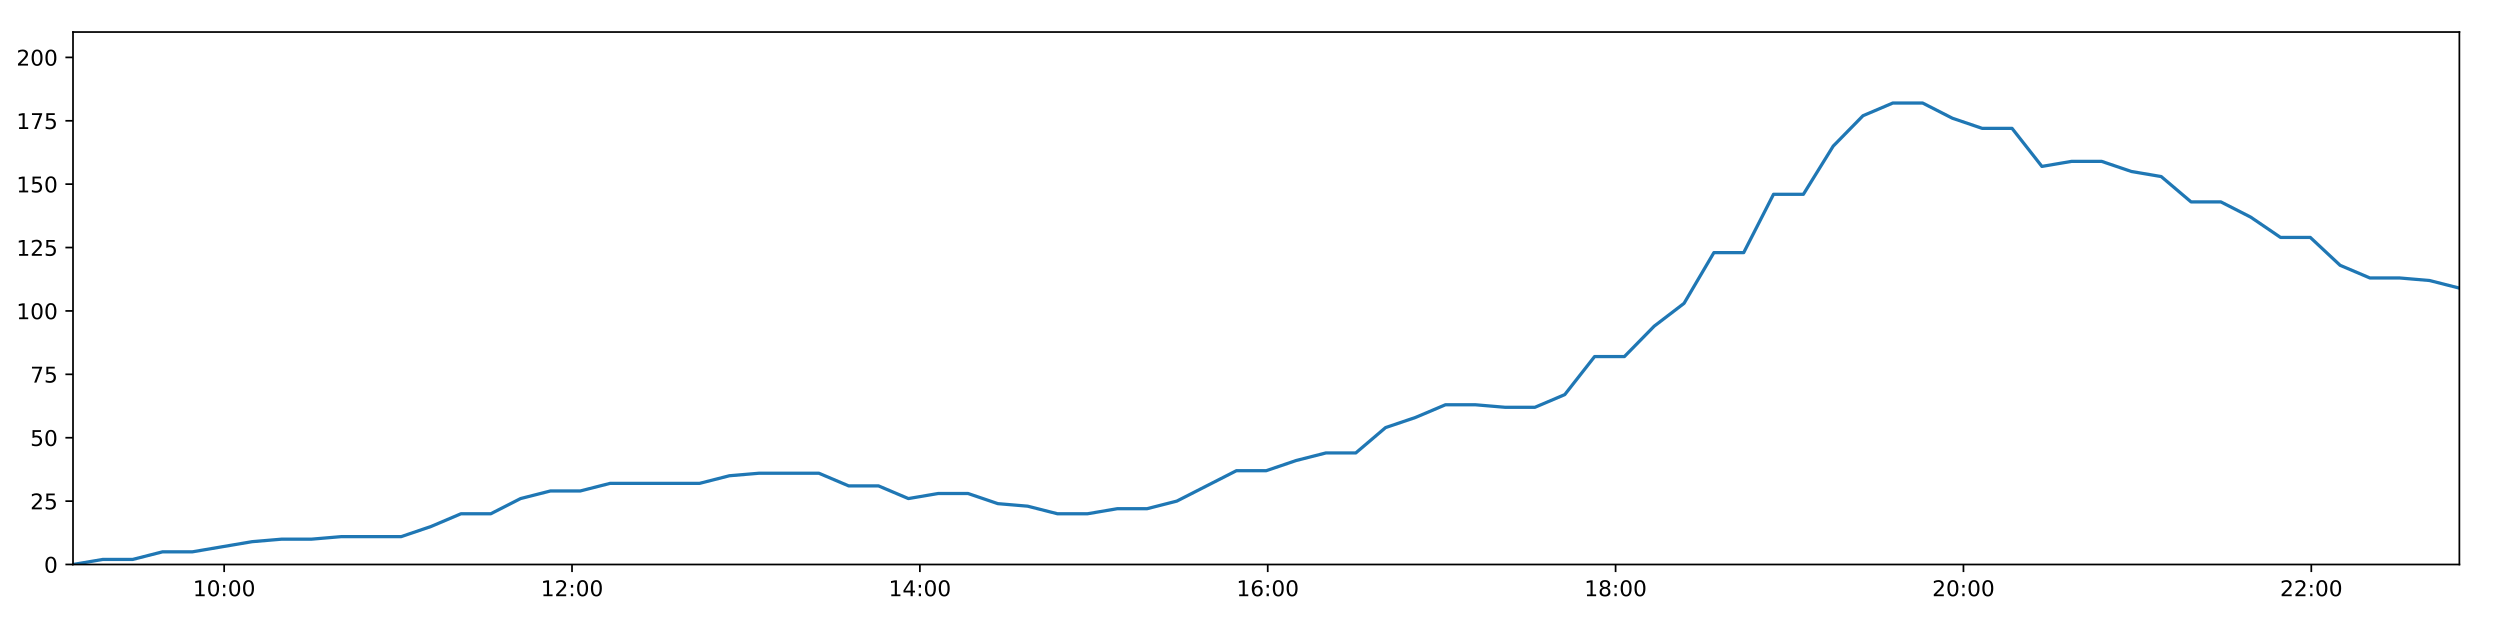
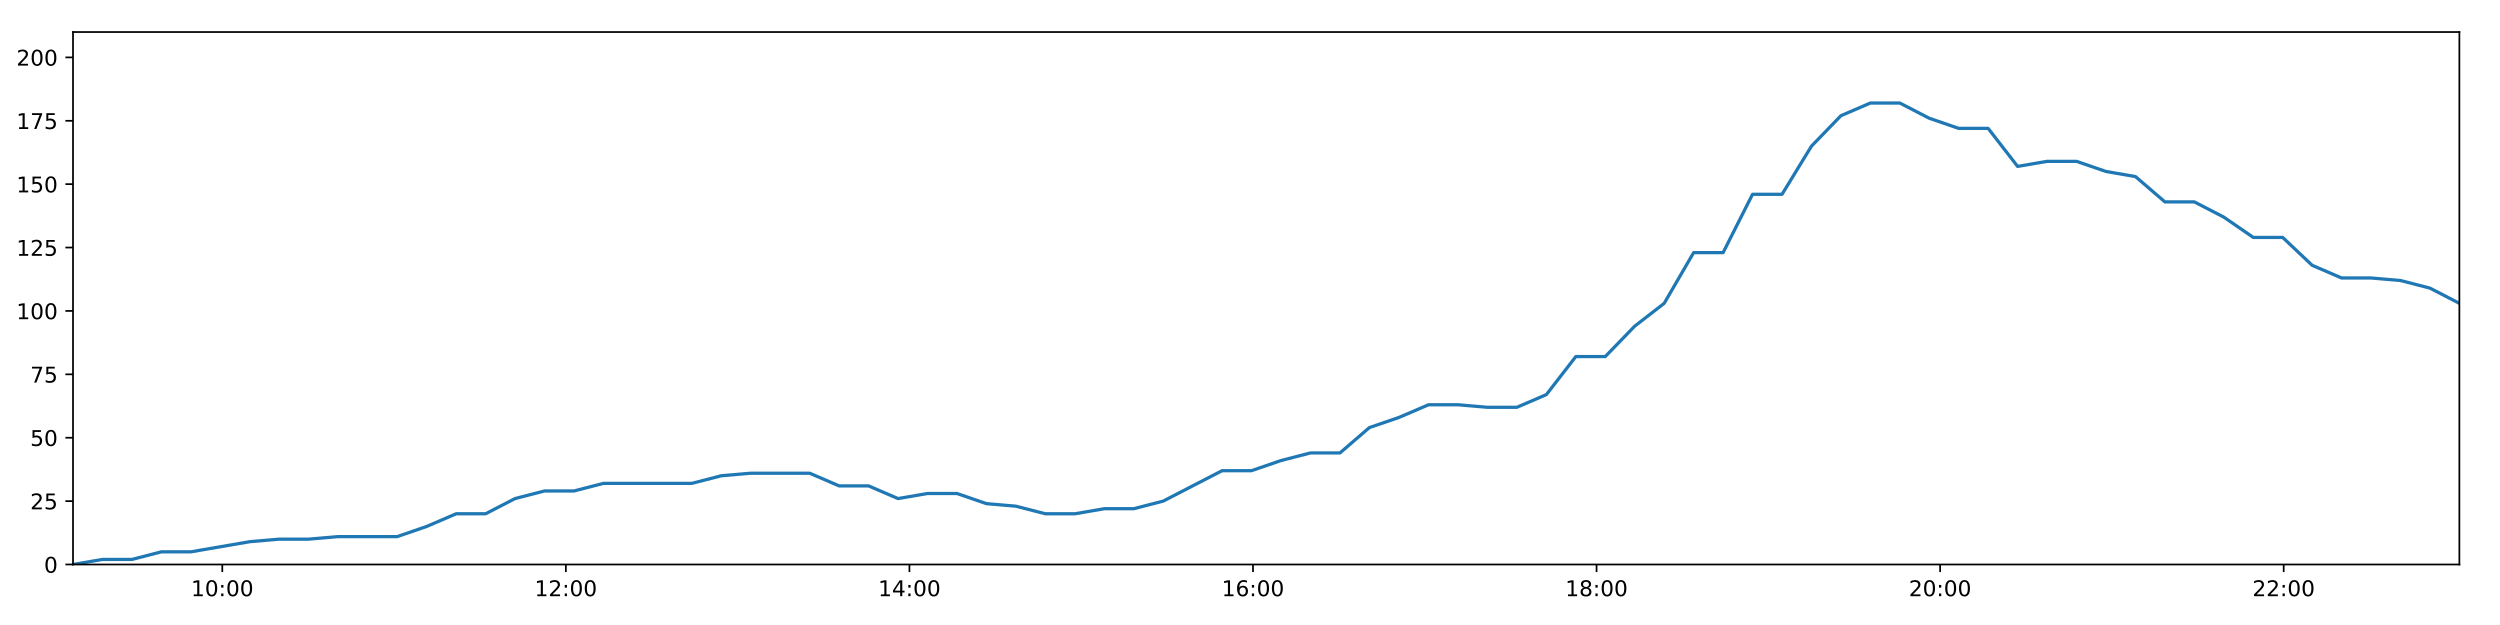
<svg xmlns="http://www.w3.org/2000/svg" xmlns:xlink="http://www.w3.org/1999/xlink" height="288pt" version="1.1" viewBox="0 0 1152 288" width="1152pt">
  <defs>
    <style type="text/css">
*{stroke-linecap:butt;stroke-linejoin:round;}
  </style>
  </defs>
  <g id="figure_1">
    <g id="patch_1">
      <path d="M 0 288  L 1152 288  L 1152 0  L 0 0  z " style="fill:#ffffff;" />
    </g>
    <g id="axes_1">
      <g id="patch_2">
        <path d="M 33.64 260.12  L 1133.28 260.12  L 1133.28 14.76  L 33.64 14.76  z " style="fill:#ffffff;" />
      </g>
      <g id="matplotlib.axis_1">
        <g id="xtick_1">
          <g id="line2d_1">
            <defs>
-               <path d="M 0 0  L 0 3.5  " id="ma0fcc335de" style="stroke:#000000;stroke-width:0.8;" />
-             </defs>
-             <g>
-               <use style="stroke:#000000;stroke-width:0.8;" x="103.293" xlink:href="#ma0fcc335de" y="260.12" />
+               <path d="M 0 0  L 0 3.5  " id="me3d934deda" style="stroke:#000000;stroke-width:0.8;" />
+             </defs>
+             <g>
+               <use style="stroke:#000000;stroke-width:0.8;" x="102.434" xlink:href="#me3d934deda" y="260.12" />
            </g>
          </g>
          <g id="text_1">
            <defs>
              <path d="M 12.406 8.297  L 28.516 8.297  L 28.516 63.922  L 10.984 60.406  L 10.984 69.391  L 28.422 72.906  L 38.281 72.906  L 38.281 8.297  L 54.391 8.297  L 54.391 0  L 12.406 0  z " id="DejaVuSans-49" />
              <path d="M 31.781 66.406  Q 24.172 66.406 20.328 58.906  Q 16.5 51.422 16.5 36.375  Q 16.5 21.391 20.328 13.891  Q 24.172 6.391 31.781 6.391  Q 39.453 6.391 43.281 13.891  Q 47.125 21.391 47.125 36.375  Q 47.125 51.422 43.281 58.906  Q 39.453 66.406 31.781 66.406  z M 31.781 74.219  Q 44.047 74.219 50.516 64.516  Q 56.984 54.828 56.984 36.375  Q 56.984 17.969 50.516 8.266  Q 44.047 -1.422 31.781 -1.422  Q 19.531 -1.422 13.062 8.266  Q 6.594 17.969 6.594 36.375  Q 6.594 54.828 13.062 64.516  Q 19.531 74.219 31.781 74.219  z " id="DejaVuSans-48" />
              <path d="M 11.719 12.406  L 22.016 12.406  L 22.016 0  L 11.719 0  z M 11.719 51.703  L 22.016 51.703  L 22.016 39.312  L 11.719 39.312  z " id="DejaVuSans-58" />
            </defs>
-             <g transform="translate(88.88385 274.7184)scale(0.1 -0.1)">
+             <g transform="translate(88.02448 274.7184)scale(0.1 -0.1)">
              <use xlink:href="#DejaVuSans-49" />
              <use x="63.623" xlink:href="#DejaVuSans-48" />
              <use x="127.246" xlink:href="#DejaVuSans-58" />
              <use x="160.938" xlink:href="#DejaVuSans-48" />
              <use x="224.561" xlink:href="#DejaVuSans-48" />
            </g>
          </g>
        </g>
        <g id="xtick_2">
          <g id="line2d_2">
            <g>
-               <use style="stroke:#000000;stroke-width:0.8;" x="263.586" xlink:href="#ma0fcc335de" y="260.12" />
+               <use style="stroke:#000000;stroke-width:0.8;" x="260.749" xlink:href="#me3d934deda" y="260.12" />
            </g>
          </g>
          <g id="text_2">
            <defs>
              <path d="M 19.188 8.297  L 53.609 8.297  L 53.609 0  L 7.328 0  L 7.328 8.297  Q 12.938 14.109 22.625 23.891  Q 32.328 33.688 34.812 36.531  Q 39.547 41.844 41.422 45.531  Q 43.312 49.219 43.312 52.781  Q 43.312 58.594 39.234 62.25  Q 35.156 65.922 28.609 65.922  Q 23.969 65.922 18.812 64.312  Q 13.672 62.703 7.812 59.422  L 7.812 69.391  Q 13.766 71.781 18.938 73  Q 24.125 74.219 28.422 74.219  Q 39.75 74.219 46.484 68.547  Q 53.219 62.891 53.219 53.422  Q 53.219 48.922 51.531 44.891  Q 49.859 40.875 45.406 35.406  Q 44.188 33.984 37.641 27.219  Q 31.109 20.453 19.188 8.297  z " id="DejaVuSans-50" />
            </defs>
-             <g transform="translate(249.1766 274.7184)scale(0.1 -0.1)">
+             <g transform="translate(246.3396 274.7184)scale(0.1 -0.1)">
              <use xlink:href="#DejaVuSans-49" />
              <use x="63.623" xlink:href="#DejaVuSans-50" />
              <use x="127.246" xlink:href="#DejaVuSans-58" />
              <use x="160.938" xlink:href="#DejaVuSans-48" />
              <use x="224.561" xlink:href="#DejaVuSans-48" />
            </g>
          </g>
        </g>
        <g id="xtick_3">
          <g id="line2d_3">
            <g>
-               <use style="stroke:#000000;stroke-width:0.8;" x="423.879" xlink:href="#ma0fcc335de" y="260.12" />
+               <use style="stroke:#000000;stroke-width:0.8;" x="419.064" xlink:href="#me3d934deda" y="260.12" />
            </g>
          </g>
          <g id="text_3">
            <defs>
              <path d="M 37.797 64.312  L 12.891 25.391  L 37.797 25.391  z M 35.203 72.906  L 47.609 72.906  L 47.609 25.391  L 58.016 25.391  L 58.016 17.188  L 47.609 17.188  L 47.609 0  L 37.797 0  L 37.797 17.188  L 4.891 17.188  L 4.891 26.703  z " id="DejaVuSans-52" />
            </defs>
-             <g transform="translate(409.4694 274.7184)scale(0.1 -0.1)">
+             <g transform="translate(404.6546 274.7184)scale(0.1 -0.1)">
              <use xlink:href="#DejaVuSans-49" />
              <use x="63.623" xlink:href="#DejaVuSans-52" />
              <use x="127.246" xlink:href="#DejaVuSans-58" />
              <use x="160.938" xlink:href="#DejaVuSans-48" />
              <use x="224.561" xlink:href="#DejaVuSans-48" />
            </g>
          </g>
        </g>
        <g id="xtick_4">
          <g id="line2d_4">
            <g>
-               <use style="stroke:#000000;stroke-width:0.8;" x="584.172" xlink:href="#ma0fcc335de" y="260.12" />
+               <use style="stroke:#000000;stroke-width:0.8;" x="577.379" xlink:href="#me3d934deda" y="260.12" />
            </g>
          </g>
          <g id="text_4">
            <defs>
              <path d="M 33.016 40.375  Q 26.375 40.375 22.484 35.828  Q 18.609 31.297 18.609 23.391  Q 18.609 15.531 22.484 10.953  Q 26.375 6.391 33.016 6.391  Q 39.656 6.391 43.531 10.953  Q 47.406 15.531 47.406 23.391  Q 47.406 31.297 43.531 35.828  Q 39.656 40.375 33.016 40.375  z M 52.594 71.297  L 52.594 62.312  Q 48.875 64.062 45.094 64.984  Q 41.312 65.922 37.594 65.922  Q 27.828 65.922 22.672 59.328  Q 17.531 52.734 16.797 39.406  Q 19.672 43.656 24.016 45.922  Q 28.375 48.188 33.594 48.188  Q 44.578 48.188 50.953 41.516  Q 57.328 34.859 57.328 23.391  Q 57.328 12.156 50.688 5.359  Q 44.047 -1.422 33.016 -1.422  Q 20.359 -1.422 13.672 8.266  Q 6.984 17.969 6.984 36.375  Q 6.984 53.656 15.188 63.938  Q 23.391 74.219 37.203 74.219  Q 40.922 74.219 44.703 73.484  Q 48.484 72.75 52.594 71.297  z " id="DejaVuSans-54" />
            </defs>
-             <g transform="translate(569.7622 274.7184)scale(0.1 -0.1)">
+             <g transform="translate(562.9697 274.7184)scale(0.1 -0.1)">
              <use xlink:href="#DejaVuSans-49" />
              <use x="63.623" xlink:href="#DejaVuSans-54" />
              <use x="127.246" xlink:href="#DejaVuSans-58" />
              <use x="160.938" xlink:href="#DejaVuSans-48" />
              <use x="224.561" xlink:href="#DejaVuSans-48" />
            </g>
          </g>
        </g>
        <g id="xtick_5">
          <g id="line2d_5">
            <g>
-               <use style="stroke:#000000;stroke-width:0.8;" x="744.464" xlink:href="#ma0fcc335de" y="260.12" />
+               <use style="stroke:#000000;stroke-width:0.8;" x="735.694" xlink:href="#me3d934deda" y="260.12" />
            </g>
          </g>
          <g id="text_5">
            <defs>
              <path d="M 31.781 34.625  Q 24.75 34.625 20.719 30.859  Q 16.703 27.094 16.703 20.516  Q 16.703 13.922 20.719 10.156  Q 24.75 6.391 31.781 6.391  Q 38.812 6.391 42.859 10.172  Q 46.922 13.969 46.922 20.516  Q 46.922 27.094 42.891 30.859  Q 38.875 34.625 31.781 34.625  z M 21.922 38.812  Q 15.578 40.375 12.031 44.719  Q 8.5 49.078 8.5 55.328  Q 8.5 64.062 14.719 69.141  Q 20.953 74.219 31.781 74.219  Q 42.672 74.219 48.875 69.141  Q 55.078 64.062 55.078 55.328  Q 55.078 49.078 51.531 44.719  Q 48 40.375 41.703 38.812  Q 48.828 37.156 52.797 32.312  Q 56.781 27.484 56.781 20.516  Q 56.781 9.906 50.312 4.234  Q 43.844 -1.422 31.781 -1.422  Q 19.734 -1.422 13.25 4.234  Q 6.781 9.906 6.781 20.516  Q 6.781 27.484 10.781 32.312  Q 14.797 37.156 21.922 38.812  z M 18.312 54.391  Q 18.312 48.734 21.844 45.562  Q 25.391 42.391 31.781 42.391  Q 38.141 42.391 41.719 45.562  Q 45.312 48.734 45.312 54.391  Q 45.312 60.062 41.719 63.234  Q 38.141 66.406 31.781 66.406  Q 25.391 66.406 21.844 63.234  Q 18.312 60.062 18.312 54.391  z " id="DejaVuSans-56" />
            </defs>
-             <g transform="translate(730.0549 274.7184)scale(0.1 -0.1)">
+             <g transform="translate(721.2848 274.7184)scale(0.1 -0.1)">
              <use xlink:href="#DejaVuSans-49" />
              <use x="63.623" xlink:href="#DejaVuSans-56" />
              <use x="127.246" xlink:href="#DejaVuSans-58" />
              <use x="160.938" xlink:href="#DejaVuSans-48" />
              <use x="224.561" xlink:href="#DejaVuSans-48" />
            </g>
          </g>
        </g>
        <g id="xtick_6">
          <g id="line2d_6">
            <g>
-               <use style="stroke:#000000;stroke-width:0.8;" x="904.757" xlink:href="#ma0fcc335de" y="260.12" />
+               <use style="stroke:#000000;stroke-width:0.8;" x="894.009" xlink:href="#me3d934deda" y="260.12" />
            </g>
          </g>
          <g id="text_6">
-             <g transform="translate(890.3477 274.7184)scale(0.1 -0.1)">
+             <g transform="translate(879.5999 274.7184)scale(0.1 -0.1)">
              <use xlink:href="#DejaVuSans-50" />
              <use x="63.623" xlink:href="#DejaVuSans-48" />
              <use x="127.246" xlink:href="#DejaVuSans-58" />
              <use x="160.938" xlink:href="#DejaVuSans-48" />
              <use x="224.561" xlink:href="#DejaVuSans-48" />
            </g>
          </g>
        </g>
        <g id="xtick_7">
          <g id="line2d_7">
            <g>
-               <use style="stroke:#000000;stroke-width:0.8;" x="1065.05" xlink:href="#ma0fcc335de" y="260.12" />
+               <use style="stroke:#000000;stroke-width:0.8;" x="1052.324" xlink:href="#me3d934deda" y="260.12" />
            </g>
          </g>
          <g id="text_7">
-             <g transform="translate(1050.64 274.7184)scale(0.1 -0.1)">
+             <g transform="translate(1037.915 274.7184)scale(0.1 -0.1)">
              <use xlink:href="#DejaVuSans-50" />
              <use x="63.623" xlink:href="#DejaVuSans-50" />
              <use x="127.246" xlink:href="#DejaVuSans-58" />
              <use x="160.938" xlink:href="#DejaVuSans-48" />
              <use x="224.561" xlink:href="#DejaVuSans-48" />
            </g>
          </g>
        </g>
      </g>
      <g id="matplotlib.axis_2">
        <g id="ytick_1">
          <g id="line2d_8">
            <defs>
-               <path d="M 0 0  L -3.5 0  " id="m8471f9f982" style="stroke:#000000;stroke-width:0.8;" />
-             </defs>
-             <g>
-               <use style="stroke:#000000;stroke-width:0.8;" x="33.64" xlink:href="#m8471f9f982" y="260.12" />
+               <path d="M 0 0  L -3.5 0  " id="m7000e6dc7d" style="stroke:#000000;stroke-width:0.8;" />
+             </defs>
+             <g>
+               <use style="stroke:#000000;stroke-width:0.8;" x="33.64" xlink:href="#m7000e6dc7d" y="260.12" />
            </g>
          </g>
          <g id="text_8">
            <g transform="translate(20.2775 263.9192)scale(0.1 -0.1)">
              <use xlink:href="#DejaVuSans-48" />
            </g>
          </g>
        </g>
        <g id="ytick_2">
          <g id="line2d_9">
            <g>
-               <use style="stroke:#000000;stroke-width:0.8;" x="33.64" xlink:href="#m8471f9f982" y="230.91" />
+               <use style="stroke:#000000;stroke-width:0.8;" x="33.64" xlink:href="#m7000e6dc7d" y="230.91" />
            </g>
          </g>
          <g id="text_9">
            <defs>
              <path d="M 10.797 72.906  L 49.516 72.906  L 49.516 64.594  L 19.828 64.594  L 19.828 46.734  Q 21.969 47.469 24.109 47.828  Q 26.266 48.188 28.422 48.188  Q 40.625 48.188 47.75 41.5  Q 54.891 34.812 54.891 23.391  Q 54.891 11.625 47.562 5.094  Q 40.234 -1.422 26.906 -1.422  Q 22.312 -1.422 17.547 -0.641  Q 12.797 0.141 7.719 1.703  L 7.719 11.625  Q 12.109 9.234 16.797 8.062  Q 21.484 6.891 26.703 6.891  Q 35.156 6.891 40.078 11.328  Q 45.016 15.766 45.016 23.391  Q 45.016 31 40.078 35.438  Q 35.156 39.891 26.703 39.891  Q 22.75 39.891 18.812 39.016  Q 14.891 38.141 10.797 36.281  z " id="DejaVuSans-53" />
            </defs>
            <g transform="translate(13.915 234.7097)scale(0.1 -0.1)">
              <use xlink:href="#DejaVuSans-50" />
              <use x="63.623" xlink:href="#DejaVuSans-53" />
            </g>
          </g>
        </g>
        <g id="ytick_3">
          <g id="line2d_10">
            <g>
-               <use style="stroke:#000000;stroke-width:0.8;" x="33.64" xlink:href="#m8471f9f982" y="201.701" />
+               <use style="stroke:#000000;stroke-width:0.8;" x="33.64" xlink:href="#m7000e6dc7d" y="201.701" />
            </g>
          </g>
          <g id="text_10">
            <g transform="translate(13.915 205.5002)scale(0.1 -0.1)">
              <use xlink:href="#DejaVuSans-53" />
              <use x="63.623" xlink:href="#DejaVuSans-48" />
            </g>
          </g>
        </g>
        <g id="ytick_4">
          <g id="line2d_11">
            <g>
-               <use style="stroke:#000000;stroke-width:0.8;" x="33.64" xlink:href="#m8471f9f982" y="172.491" />
+               <use style="stroke:#000000;stroke-width:0.8;" x="33.64" xlink:href="#m7000e6dc7d" y="172.491" />
            </g>
          </g>
          <g id="text_11">
            <defs>
              <path d="M 8.203 72.906  L 55.078 72.906  L 55.078 68.703  L 28.609 0  L 18.312 0  L 43.219 64.594  L 8.203 64.594  z " id="DejaVuSans-55" />
            </defs>
            <g transform="translate(13.915 176.2906)scale(0.1 -0.1)">
              <use xlink:href="#DejaVuSans-55" />
              <use x="63.623" xlink:href="#DejaVuSans-53" />
            </g>
          </g>
        </g>
        <g id="ytick_5">
          <g id="line2d_12">
            <g>
-               <use style="stroke:#000000;stroke-width:0.8;" x="33.64" xlink:href="#m8471f9f982" y="143.282" />
+               <use style="stroke:#000000;stroke-width:0.8;" x="33.64" xlink:href="#m7000e6dc7d" y="143.282" />
            </g>
          </g>
          <g id="text_12">
            <g transform="translate(7.5525 147.0811)scale(0.1 -0.1)">
              <use xlink:href="#DejaVuSans-49" />
              <use x="63.623" xlink:href="#DejaVuSans-48" />
              <use x="127.246" xlink:href="#DejaVuSans-48" />
            </g>
          </g>
        </g>
        <g id="ytick_6">
          <g id="line2d_13">
            <g>
-               <use style="stroke:#000000;stroke-width:0.8;" x="33.64" xlink:href="#m8471f9f982" y="114.072" />
+               <use style="stroke:#000000;stroke-width:0.8;" x="33.64" xlink:href="#m7000e6dc7d" y="114.072" />
            </g>
          </g>
          <g id="text_13">
            <g transform="translate(7.5525 117.8716)scale(0.1 -0.1)">
              <use xlink:href="#DejaVuSans-49" />
              <use x="63.623" xlink:href="#DejaVuSans-50" />
              <use x="127.246" xlink:href="#DejaVuSans-53" />
            </g>
          </g>
        </g>
        <g id="ytick_7">
          <g id="line2d_14">
            <g>
-               <use style="stroke:#000000;stroke-width:0.8;" x="33.64" xlink:href="#m8471f9f982" y="84.863" />
+               <use style="stroke:#000000;stroke-width:0.8;" x="33.64" xlink:href="#m7000e6dc7d" y="84.863" />
            </g>
          </g>
          <g id="text_14">
            <g transform="translate(7.5525 88.66208)scale(0.1 -0.1)">
              <use xlink:href="#DejaVuSans-49" />
              <use x="63.623" xlink:href="#DejaVuSans-53" />
              <use x="127.246" xlink:href="#DejaVuSans-48" />
            </g>
          </g>
        </g>
        <g id="ytick_8">
          <g id="line2d_15">
            <g>
-               <use style="stroke:#000000;stroke-width:0.8;" x="33.64" xlink:href="#m8471f9f982" y="55.653" />
+               <use style="stroke:#000000;stroke-width:0.8;" x="33.64" xlink:href="#m7000e6dc7d" y="55.653" />
            </g>
          </g>
          <g id="text_15">
            <g transform="translate(7.5525 59.45255)scale(0.1 -0.1)">
              <use xlink:href="#DejaVuSans-49" />
              <use x="63.623" xlink:href="#DejaVuSans-55" />
              <use x="127.246" xlink:href="#DejaVuSans-53" />
            </g>
          </g>
        </g>
        <g id="ytick_9">
          <g id="line2d_16">
            <g>
-               <use style="stroke:#000000;stroke-width:0.8;" x="33.64" xlink:href="#m8471f9f982" y="26.444" />
+               <use style="stroke:#000000;stroke-width:0.8;" x="33.64" xlink:href="#m7000e6dc7d" y="26.444" />
            </g>
          </g>
          <g id="text_16">
            <g transform="translate(7.5525 30.24303)scale(0.1 -0.1)">
              <use xlink:href="#DejaVuSans-50" />
              <use x="63.623" xlink:href="#DejaVuSans-48" />
              <use x="127.246" xlink:href="#DejaVuSans-48" />
            </g>
          </g>
        </g>
      </g>
      <g id="line2d_17">
-         <path clip-path="url(#p79bf0e70a5)" d="M 33.64 260.12  L 47.391 257.783  L 61.151 257.783  L 74.912 254.278  L 88.671 254.278  L 102.414 251.941  L 116.161 249.605  L 129.914 248.436  L 143.654 248.436  L 157.398 247.268  L 171.141 247.268  L 184.891 247.268  L 198.642 242.594  L 212.388 236.752  L 226.128 236.752  L 239.877 229.742  L 253.644 226.237  L 267.388 226.237  L 281.135 222.732  L 294.879 222.732  L 308.62 222.732  L 322.361 222.732  L 336.101 219.227  L 349.836 218.058  L 363.583 218.058  L 377.333 218.058  L 391.075 223.9  L 404.819 223.9  L 418.582 229.742  L 432.32 227.405  L 446.071 227.405  L 459.811 232.079  L 473.551 233.247  L 487.302 236.752  L 501.048 236.752  L 514.812 234.416  L 528.542 234.416  L 542.285 230.91  L 556.013 223.9  L 569.759 216.89  L 583.493 216.89  L 597.234 212.216  L 610.982 208.711  L 624.742 208.711  L 638.479 197.027  L 652.278 192.354  L 666.069 186.512  L 679.805 186.512  L 693.553 187.68  L 707.292 187.68  L 721.039 181.838  L 734.782 164.313  L 748.517 164.313  L 762.26 150.292  L 776.01 139.777  L 789.761 116.409  L 803.499 116.409  L 817.235 89.536  L 830.998 89.536  L 844.735 67.337  L 858.471 53.317  L 872.203 47.475  L 885.939 47.475  L 899.678 54.485  L 913.413 59.158  L 927.159 59.158  L 940.908 76.684  L 954.639 74.347  L 968.402 74.347  L 982.154 79.021  L 995.887 81.358  L 1009.644 93.042  L 1023.377 93.042  L 1037.114 100.052  L 1050.849 109.399  L 1064.577 109.399  L 1078.319 122.251  L 1092.054 128.093  L 1105.814 128.093  L 1119.542 129.261  L 1133.28 132.766  " style="fill:none;stroke:#1f77b4;stroke-linecap:square;stroke-width:1.5;" />
+         <path clip-path="url(#p405885bc1a)" d="M 33.64 260.12  L 47.222 257.783  L 60.812 257.783  L 74.403 254.278  L 87.992 254.278  L 101.566 251.941  L 115.143 249.605  L 128.727 248.436  L 142.297 248.436  L 155.871 247.268  L 169.444 247.268  L 183.025 247.268  L 196.607 242.594  L 210.183 236.752  L 223.753 236.752  L 237.332 229.742  L 250.93 226.237  L 264.504 226.237  L 278.082 222.732  L 291.656 222.732  L 305.227 222.732  L 318.798 222.732  L 332.369 219.227  L 345.935 218.058  L 359.513 218.058  L 373.092 218.058  L 386.665 223.9  L 400.239 223.9  L 413.832 229.742  L 427.401 227.405  L 440.982 227.405  L 454.553 232.079  L 468.123 233.247  L 481.705 236.752  L 495.281 236.752  L 508.875 234.416  L 522.436 234.416  L 536.009 230.91  L 549.568 223.9  L 563.144 216.89  L 576.709 216.89  L 590.28 212.216  L 603.859 208.711  L 617.449 208.711  L 631.017 197.027  L 644.645 192.354  L 658.266 186.512  L 671.833 186.512  L 685.411 187.68  L 698.98 187.68  L 712.558 181.838  L 726.132 164.313  L 739.696 164.313  L 753.27 150.292  L 766.85 139.777  L 780.432 116.409  L 794.001 116.409  L 807.567 89.536  L 821.161 89.536  L 834.728 67.337  L 848.295 53.317  L 861.857 47.475  L 875.423 47.475  L 888.993 54.485  L 902.558 59.158  L 916.135 59.158  L 929.714 76.684  L 943.276 74.347  L 956.869 74.347  L 970.451 79.021  L 984.015 81.358  L 997.602 93.042  L 1011.166 93.042  L 1024.733 100.052  L 1038.298 109.399  L 1051.857 109.399  L 1065.43 122.251  L 1078.995 128.093  L 1092.585 128.093  L 1106.144 129.261  L 1119.713 132.766  L 1133.28 139.777  " style="fill:none;stroke:#1f77b4;stroke-linecap:square;stroke-width:1.5;" />
      </g>
      <g id="patch_3">
        <path d="M 33.64 260.12  L 33.64 14.76  " style="fill:none;stroke:#000000;stroke-linecap:square;stroke-linejoin:miter;stroke-width:0.8;" />
      </g>
      <g id="patch_4">
        <path d="M 1133.28 260.12  L 1133.28 14.76  " style="fill:none;stroke:#000000;stroke-linecap:square;stroke-linejoin:miter;stroke-width:0.8;" />
      </g>
      <g id="patch_5">
        <path d="M 33.64 260.12  L 1133.28 260.12  " style="fill:none;stroke:#000000;stroke-linecap:square;stroke-linejoin:miter;stroke-width:0.8;" />
      </g>
      <g id="patch_6">
        <path d="M 33.64 14.76  L 1133.28 14.76  " style="fill:none;stroke:#000000;stroke-linecap:square;stroke-linejoin:miter;stroke-width:0.8;" />
      </g>
    </g>
  </g>
  <defs>
-     <clipPath id="p79bf0e70a5">
+     <clipPath id="p405885bc1a">
      <rect height="245.36" width="1099.64" x="33.64" y="14.76" />
    </clipPath>
  </defs>
</svg>
